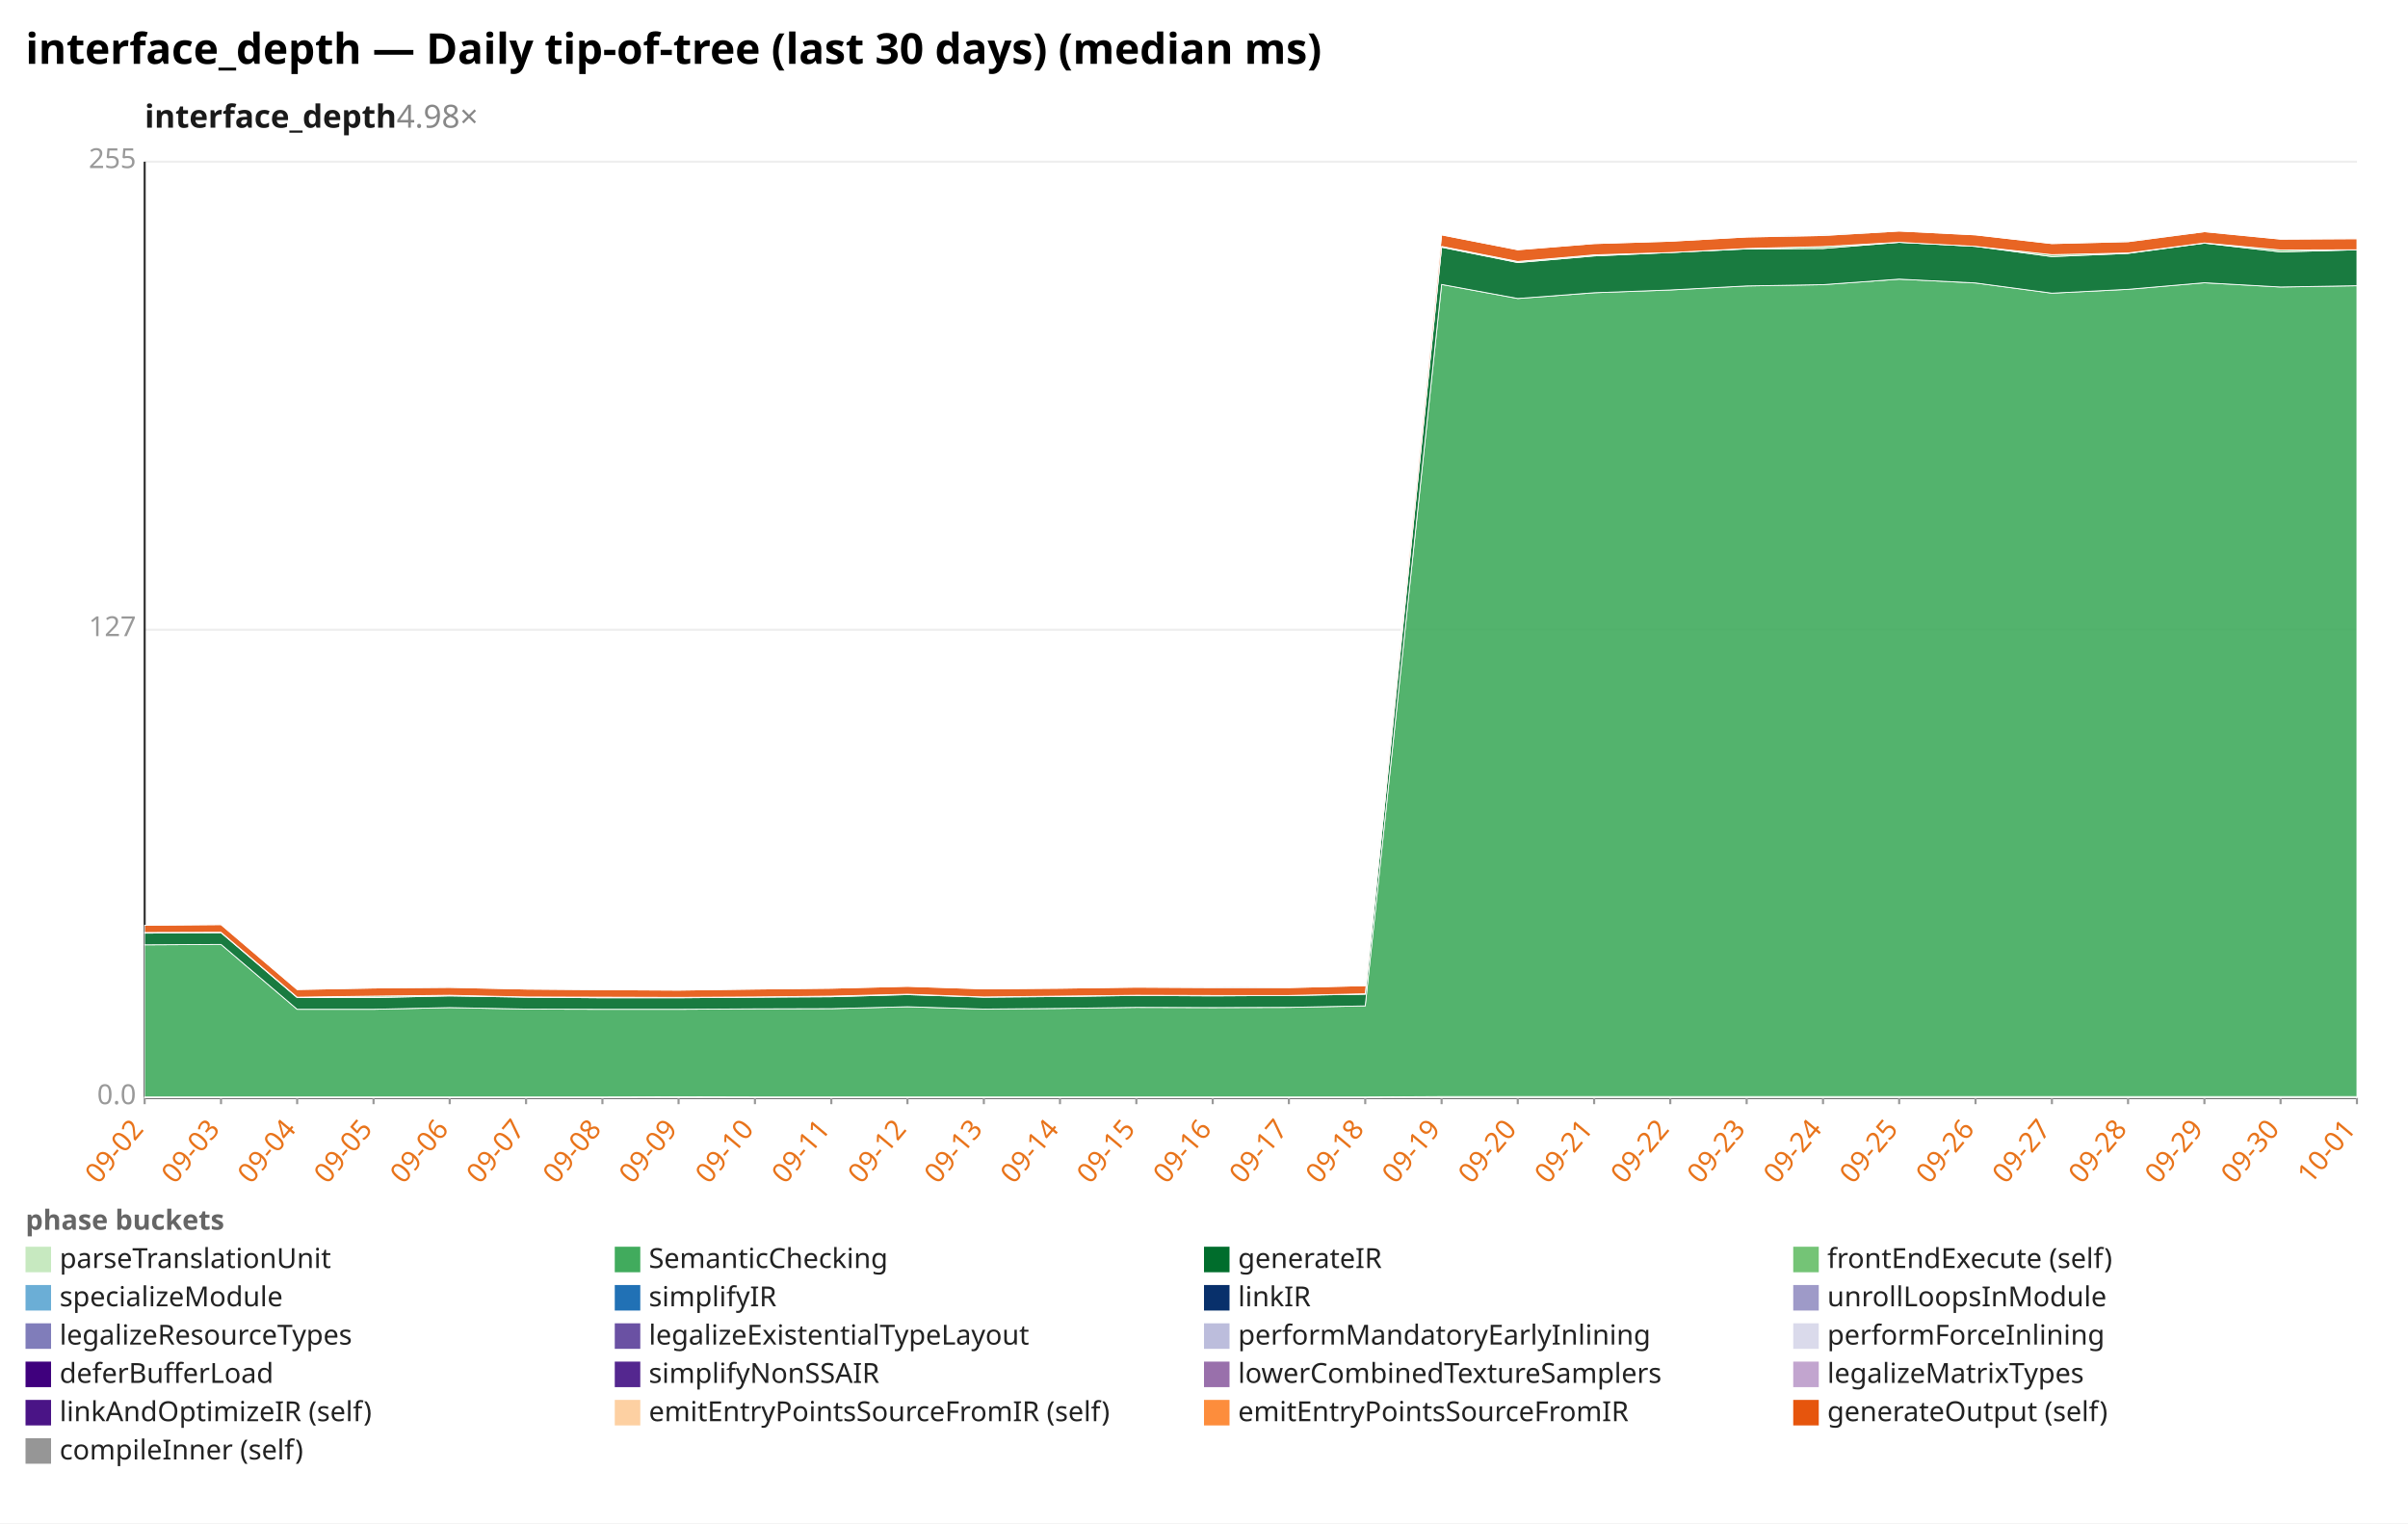
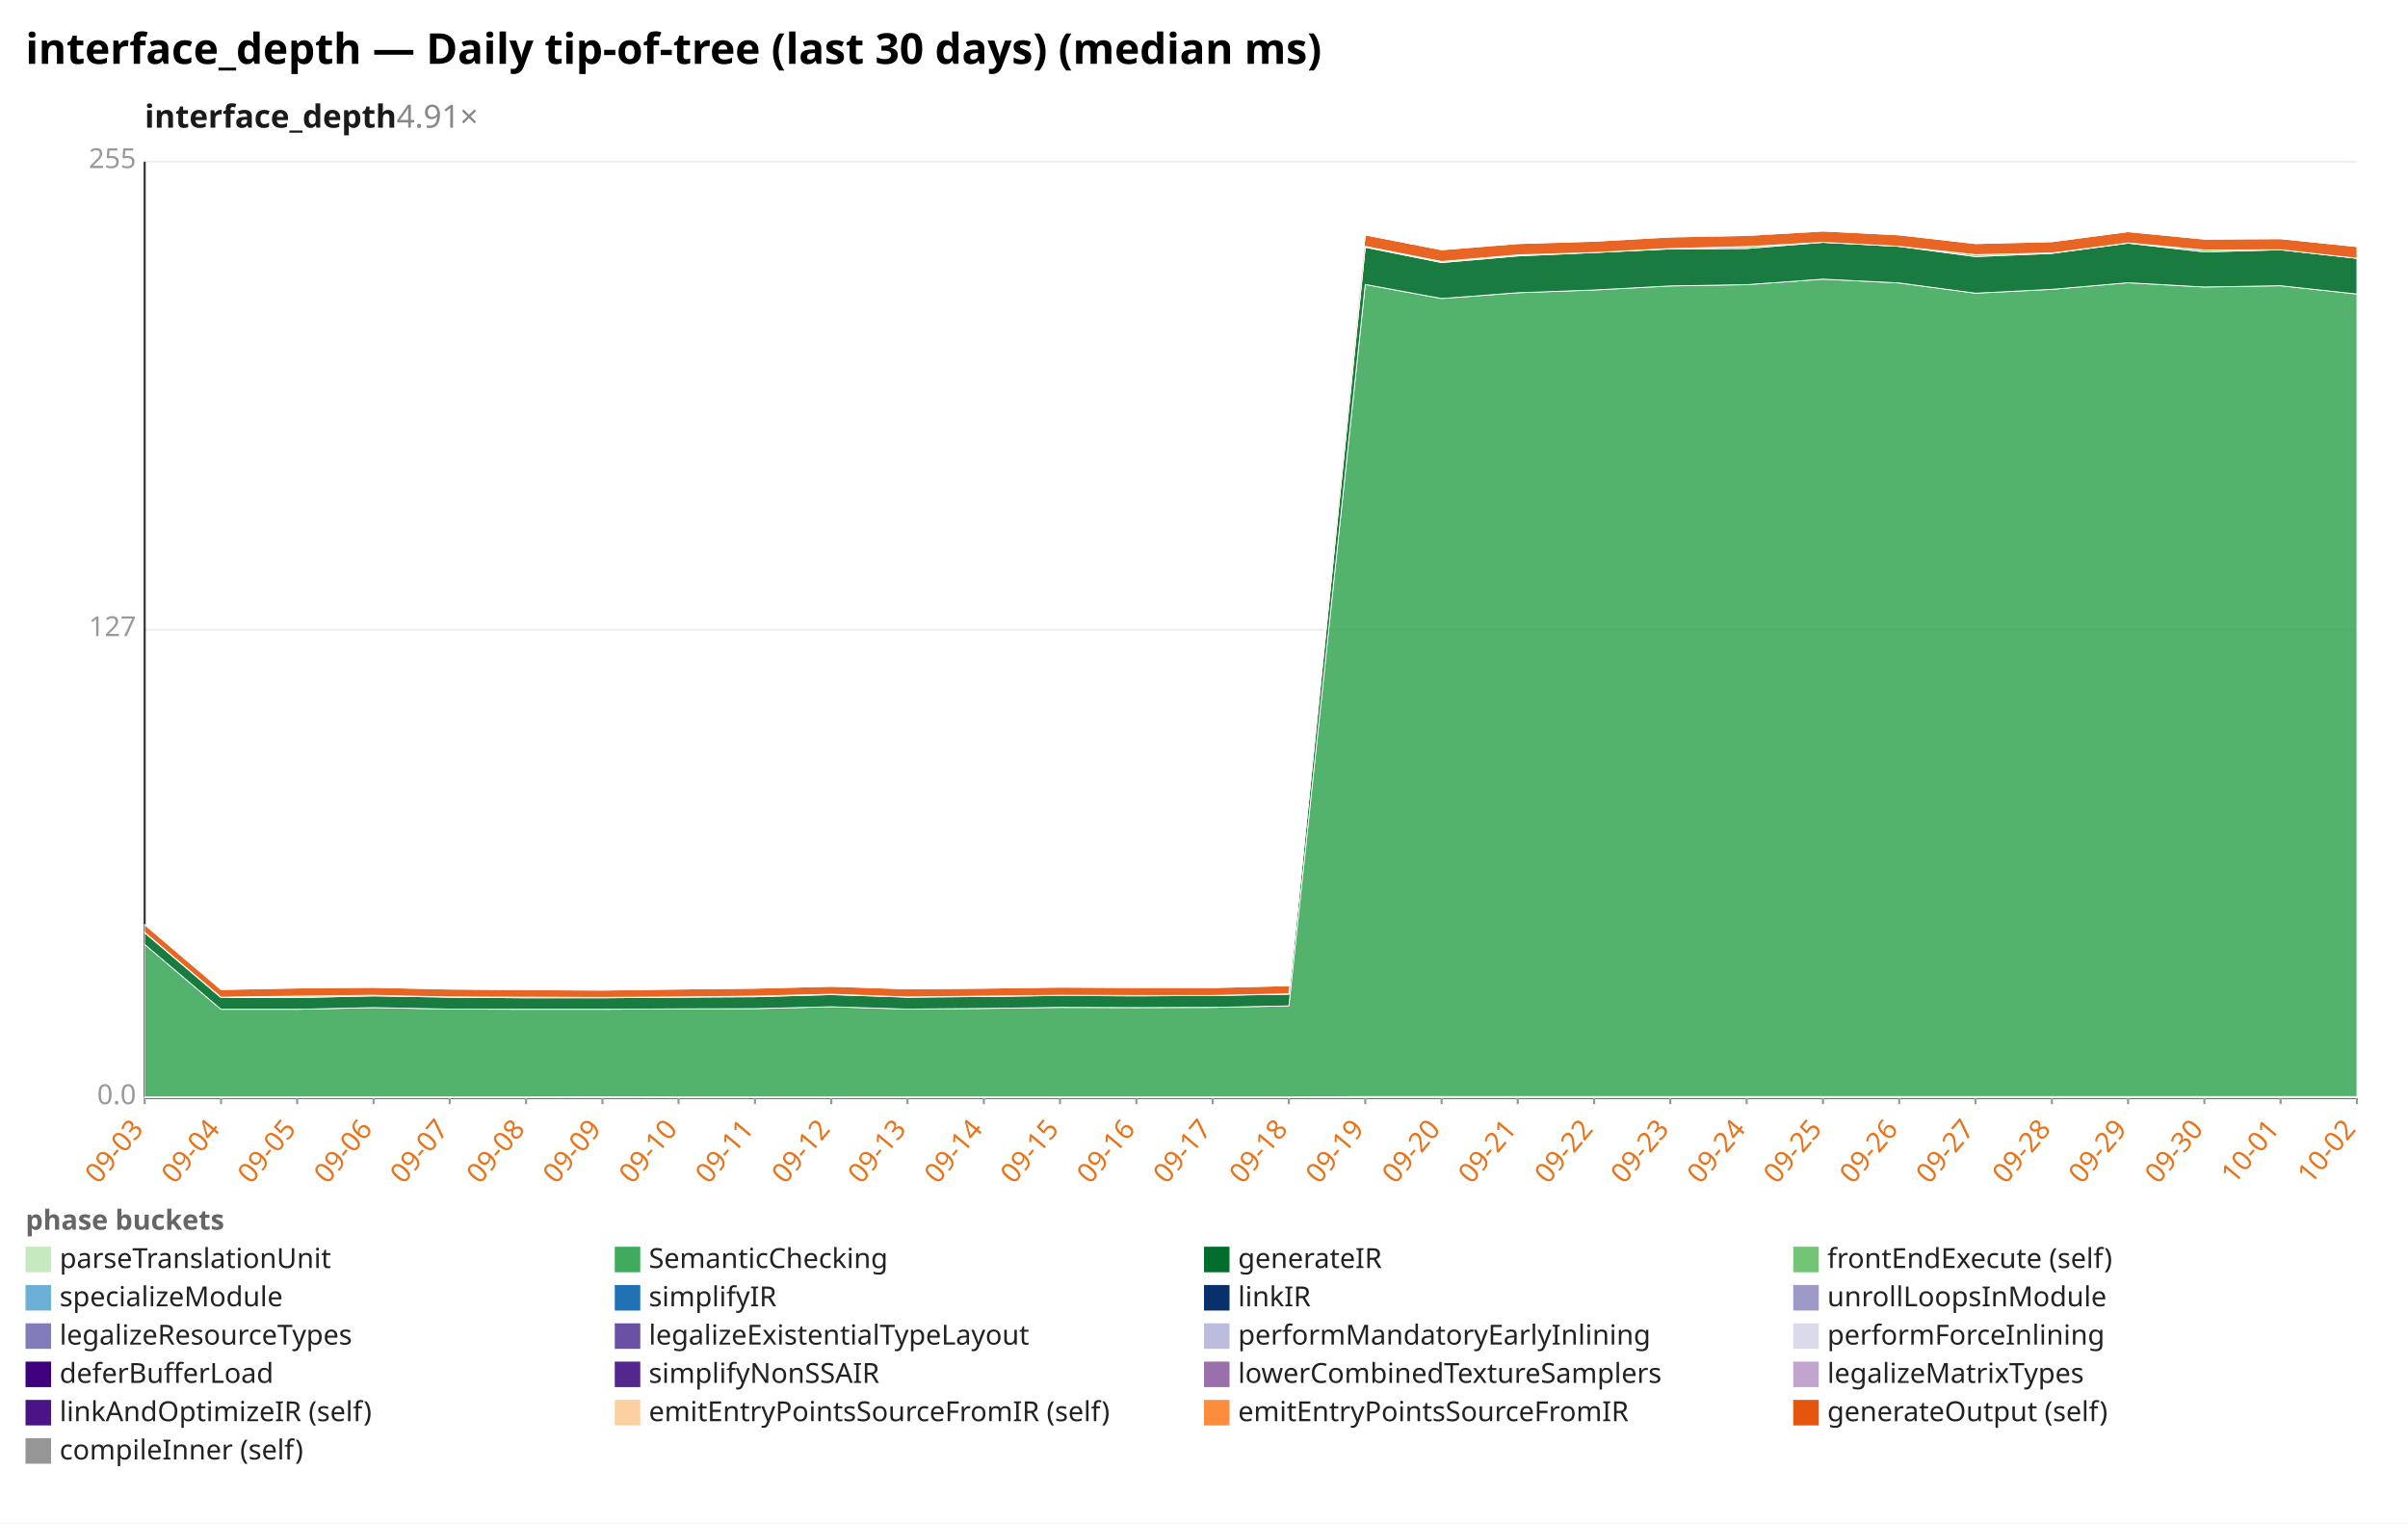
<svg xmlns="http://www.w3.org/2000/svg" width="1132" height="716" viewBox="0 0 1132 716" preserveAspectRatio="xMidYMid meet" font-family="sans-serif" font-size="13">
  <rect width="1132" height="716" fill="white" />
  <text x="12" y="30" font-size="20" font-weight="bold">interface_depth — Daily tip-of-tree (last 30 days) (median ms)</text>
-   <text x="68" y="60" font-size="15" font-weight="600" fill="#1a1a1a">interface_depth<tspan fill="#888" font-weight="400" text-decoration="none">  4.98×</tspan>
+   <text x="68" y="60" font-size="15" font-weight="600" fill="#1a1a1a">interface_depth<tspan fill="#888" font-weight="400" text-decoration="none">  4.91×</tspan>
  </text>
  <line x1="68.0" y1="516.0" x2="1108.0" y2="516.0" stroke="#eee" />
  <text x="64.0" y="519.0" text-anchor="end" fill="#999">0.0</text>
  <line x1="68.0" y1="296.0" x2="1108.0" y2="296.0" stroke="#eee" />
  <text x="64.0" y="299.0" text-anchor="end" fill="#999">127</text>
  <line x1="68.0" y1="76.0" x2="1108.0" y2="76.0" stroke="#eee" />
  <text x="64.0" y="79.0" text-anchor="end" fill="#999">255</text>
  <line x1="68.0" y1="76.0" x2="68.0" y2="516.0" stroke="#333" />
  <line x1="68.0" y1="516.0" x2="1108.0" y2="516.0" stroke="#333" />
  <line x1="68.0" y1="516.0" x2="68.0" y2="519.0" stroke="#999" />
-   <text x="68.0" y="531.0" text-anchor="end" fill="#e8731a" transform="rotate(-50 68.0 531.0)">09-02</text>
+   <text x="68.0" y="531.0" text-anchor="end" fill="#e8731a" transform="rotate(-50 68.0 531.0)">09-03</text>
  <line x1="103.9" y1="516.0" x2="103.9" y2="519.0" stroke="#999" />
-   <text x="103.9" y="531.0" text-anchor="end" fill="#e8731a" transform="rotate(-50 103.9 531.0)">09-03</text>
+   <text x="103.9" y="531.0" text-anchor="end" fill="#e8731a" transform="rotate(-50 103.9 531.0)">09-04</text>
  <line x1="139.7" y1="516.0" x2="139.7" y2="519.0" stroke="#999" />
-   <text x="139.7" y="531.0" text-anchor="end" fill="#e8731a" transform="rotate(-50 139.7 531.0)">09-04</text>
+   <text x="139.7" y="531.0" text-anchor="end" fill="#e8731a" transform="rotate(-50 139.7 531.0)">09-05</text>
  <line x1="175.6" y1="516.0" x2="175.6" y2="519.0" stroke="#999" />
-   <text x="175.6" y="531.0" text-anchor="end" fill="#e8731a" transform="rotate(-50 175.6 531.0)">09-05</text>
+   <text x="175.6" y="531.0" text-anchor="end" fill="#e8731a" transform="rotate(-50 175.6 531.0)">09-06</text>
  <line x1="211.4" y1="516.0" x2="211.4" y2="519.0" stroke="#999" />
-   <text x="211.4" y="531.0" text-anchor="end" fill="#e8731a" transform="rotate(-50 211.4 531.0)">09-06</text>
+   <text x="211.4" y="531.0" text-anchor="end" fill="#e8731a" transform="rotate(-50 211.4 531.0)">09-07</text>
  <line x1="247.3" y1="516.0" x2="247.3" y2="519.0" stroke="#999" />
-   <text x="247.3" y="531.0" text-anchor="end" fill="#e8731a" transform="rotate(-50 247.3 531.0)">09-07</text>
+   <text x="247.3" y="531.0" text-anchor="end" fill="#e8731a" transform="rotate(-50 247.3 531.0)">09-08</text>
  <line x1="283.2" y1="516.0" x2="283.2" y2="519.0" stroke="#999" />
-   <text x="283.2" y="531.0" text-anchor="end" fill="#e8731a" transform="rotate(-50 283.2 531.0)">09-08</text>
+   <text x="283.2" y="531.0" text-anchor="end" fill="#e8731a" transform="rotate(-50 283.2 531.0)">09-09</text>
  <line x1="319.0" y1="516.0" x2="319.0" y2="519.0" stroke="#999" />
-   <text x="319.0" y="531.0" text-anchor="end" fill="#e8731a" transform="rotate(-50 319.0 531.0)">09-09</text>
+   <text x="319.0" y="531.0" text-anchor="end" fill="#e8731a" transform="rotate(-50 319.0 531.0)">09-10</text>
  <line x1="354.9" y1="516.0" x2="354.9" y2="519.0" stroke="#999" />
-   <text x="354.9" y="531.0" text-anchor="end" fill="#e8731a" transform="rotate(-50 354.9 531.0)">09-10</text>
+   <text x="354.9" y="531.0" text-anchor="end" fill="#e8731a" transform="rotate(-50 354.9 531.0)">09-11</text>
  <line x1="390.8" y1="516.0" x2="390.8" y2="519.0" stroke="#999" />
-   <text x="390.8" y="531.0" text-anchor="end" fill="#e8731a" transform="rotate(-50 390.8 531.0)">09-11</text>
+   <text x="390.8" y="531.0" text-anchor="end" fill="#e8731a" transform="rotate(-50 390.8 531.0)">09-12</text>
  <line x1="426.6" y1="516.0" x2="426.6" y2="519.0" stroke="#999" />
-   <text x="426.6" y="531.0" text-anchor="end" fill="#e8731a" transform="rotate(-50 426.6 531.0)">09-12</text>
+   <text x="426.6" y="531.0" text-anchor="end" fill="#e8731a" transform="rotate(-50 426.6 531.0)">09-13</text>
  <line x1="462.5" y1="516.0" x2="462.5" y2="519.0" stroke="#999" />
-   <text x="462.5" y="531.0" text-anchor="end" fill="#e8731a" transform="rotate(-50 462.5 531.0)">09-13</text>
+   <text x="462.5" y="531.0" text-anchor="end" fill="#e8731a" transform="rotate(-50 462.5 531.0)">09-14</text>
  <line x1="498.3" y1="516.0" x2="498.3" y2="519.0" stroke="#999" />
-   <text x="498.3" y="531.0" text-anchor="end" fill="#e8731a" transform="rotate(-50 498.3 531.0)">09-14</text>
+   <text x="498.3" y="531.0" text-anchor="end" fill="#e8731a" transform="rotate(-50 498.3 531.0)">09-15</text>
  <line x1="534.2" y1="516.0" x2="534.2" y2="519.0" stroke="#999" />
-   <text x="534.2" y="531.0" text-anchor="end" fill="#e8731a" transform="rotate(-50 534.2 531.0)">09-15</text>
+   <text x="534.2" y="531.0" text-anchor="end" fill="#e8731a" transform="rotate(-50 534.2 531.0)">09-16</text>
  <line x1="570.1" y1="516.0" x2="570.1" y2="519.0" stroke="#999" />
-   <text x="570.1" y="531.0" text-anchor="end" fill="#e8731a" transform="rotate(-50 570.1 531.0)">09-16</text>
+   <text x="570.1" y="531.0" text-anchor="end" fill="#e8731a" transform="rotate(-50 570.1 531.0)">09-17</text>
  <line x1="605.9" y1="516.0" x2="605.9" y2="519.0" stroke="#999" />
-   <text x="605.9" y="531.0" text-anchor="end" fill="#e8731a" transform="rotate(-50 605.9 531.0)">09-17</text>
+   <text x="605.9" y="531.0" text-anchor="end" fill="#e8731a" transform="rotate(-50 605.9 531.0)">09-18</text>
  <line x1="641.8" y1="516.0" x2="641.8" y2="519.0" stroke="#999" />
-   <text x="641.8" y="531.0" text-anchor="end" fill="#e8731a" transform="rotate(-50 641.8 531.0)">09-18</text>
+   <text x="641.8" y="531.0" text-anchor="end" fill="#e8731a" transform="rotate(-50 641.8 531.0)">09-19</text>
  <line x1="677.7" y1="516.0" x2="677.7" y2="519.0" stroke="#999" />
-   <text x="677.7" y="531.0" text-anchor="end" fill="#e8731a" transform="rotate(-50 677.7 531.0)">09-19</text>
+   <text x="677.7" y="531.0" text-anchor="end" fill="#e8731a" transform="rotate(-50 677.7 531.0)">09-20</text>
  <line x1="713.5" y1="516.0" x2="713.5" y2="519.0" stroke="#999" />
-   <text x="713.5" y="531.0" text-anchor="end" fill="#e8731a" transform="rotate(-50 713.5 531.0)">09-20</text>
+   <text x="713.5" y="531.0" text-anchor="end" fill="#e8731a" transform="rotate(-50 713.5 531.0)">09-21</text>
  <line x1="749.4" y1="516.0" x2="749.4" y2="519.0" stroke="#999" />
-   <text x="749.4" y="531.0" text-anchor="end" fill="#e8731a" transform="rotate(-50 749.4 531.0)">09-21</text>
+   <text x="749.4" y="531.0" text-anchor="end" fill="#e8731a" transform="rotate(-50 749.4 531.0)">09-22</text>
  <line x1="785.2" y1="516.0" x2="785.2" y2="519.0" stroke="#999" />
-   <text x="785.2" y="531.0" text-anchor="end" fill="#e8731a" transform="rotate(-50 785.2 531.0)">09-22</text>
+   <text x="785.2" y="531.0" text-anchor="end" fill="#e8731a" transform="rotate(-50 785.2 531.0)">09-23</text>
  <line x1="821.1" y1="516.0" x2="821.1" y2="519.0" stroke="#999" />
-   <text x="821.1" y="531.0" text-anchor="end" fill="#e8731a" transform="rotate(-50 821.1 531.0)">09-23</text>
+   <text x="821.1" y="531.0" text-anchor="end" fill="#e8731a" transform="rotate(-50 821.1 531.0)">09-24</text>
  <line x1="857.0" y1="516.0" x2="857.0" y2="519.0" stroke="#999" />
-   <text x="857.0" y="531.0" text-anchor="end" fill="#e8731a" transform="rotate(-50 857.0 531.0)">09-24</text>
+   <text x="857.0" y="531.0" text-anchor="end" fill="#e8731a" transform="rotate(-50 857.0 531.0)">09-25</text>
  <line x1="892.8" y1="516.0" x2="892.8" y2="519.0" stroke="#999" />
-   <text x="892.8" y="531.0" text-anchor="end" fill="#e8731a" transform="rotate(-50 892.8 531.0)">09-25</text>
+   <text x="892.8" y="531.0" text-anchor="end" fill="#e8731a" transform="rotate(-50 892.8 531.0)">09-26</text>
  <line x1="928.7" y1="516.0" x2="928.7" y2="519.0" stroke="#999" />
-   <text x="928.7" y="531.0" text-anchor="end" fill="#e8731a" transform="rotate(-50 928.7 531.0)">09-26</text>
+   <text x="928.7" y="531.0" text-anchor="end" fill="#e8731a" transform="rotate(-50 928.7 531.0)">09-27</text>
  <line x1="964.6" y1="516.0" x2="964.6" y2="519.0" stroke="#999" />
-   <text x="964.6" y="531.0" text-anchor="end" fill="#e8731a" transform="rotate(-50 964.6 531.0)">09-27</text>
+   <text x="964.6" y="531.0" text-anchor="end" fill="#e8731a" transform="rotate(-50 964.6 531.0)">09-28</text>
  <line x1="1000.4" y1="516.0" x2="1000.4" y2="519.0" stroke="#999" />
-   <text x="1000.4" y="531.0" text-anchor="end" fill="#e8731a" transform="rotate(-50 1000.4 531.0)">09-28</text>
+   <text x="1000.4" y="531.0" text-anchor="end" fill="#e8731a" transform="rotate(-50 1000.4 531.0)">09-29</text>
  <line x1="1036.3" y1="516.0" x2="1036.3" y2="519.0" stroke="#999" />
-   <text x="1036.3" y="531.0" text-anchor="end" fill="#e8731a" transform="rotate(-50 1036.3 531.0)">09-29</text>
+   <text x="1036.3" y="531.0" text-anchor="end" fill="#e8731a" transform="rotate(-50 1036.3 531.0)">09-30</text>
  <line x1="1072.1" y1="516.0" x2="1072.1" y2="519.0" stroke="#999" />
-   <text x="1072.1" y="531.0" text-anchor="end" fill="#e8731a" transform="rotate(-50 1072.1 531.0)">09-30</text>
+   <text x="1072.1" y="531.0" text-anchor="end" fill="#e8731a" transform="rotate(-50 1072.1 531.0)">10-01</text>
  <line x1="1108.0" y1="516.0" x2="1108.0" y2="519.0" stroke="#999" />
-   <text x="1108.0" y="531.0" text-anchor="end" fill="#e8731a" transform="rotate(-50 1108.0 531.0)">10-01</text>
-   <polygon points="68.0,515.6 103.9,515.6 139.7,515.6 175.6,515.6 211.4,515.6 247.3,515.6 283.2,515.6 319.0,515.5 354.9,515.6 390.8,515.6 426.6,515.6 462.5,515.6 498.3,515.6 534.2,515.6 570.1,515.6 605.9,515.6 641.8,515.6 677.7,515.4 713.5,515.4 749.4,515.4 785.2,515.4 821.1,515.4 857.0,515.4 892.8,515.4 928.7,515.4 964.6,515.4 1000.4,515.4 1036.3,515.4 1072.1,515.4 1108.0,515.4 1108.0,516.0 1072.1,516.0 1036.3,516.0 1000.4,516.0 964.6,516.0 928.7,516.0 892.8,516.0 857.0,516.0 821.1,516.0 785.2,516.0 749.4,516.0 713.5,516.0 677.7,516.0 641.8,516.0 605.9,516.0 570.1,516.0 534.2,516.0 498.3,516.0 462.5,516.0 426.6,516.0 390.8,516.0 354.9,516.0 319.0,516.0 283.2,516.0 247.3,516.0 211.4,516.0 175.6,516.0 139.7,516.0 103.9,516.0 68.0,516.0" fill="#c7e9c0" fill-opacity="0.9" stroke="#fff" stroke-width="0.4" />
-   <polygon points="68.0,444.1 103.9,443.9 139.7,474.4 175.6,474.4 211.4,473.6 247.3,474.3 283.2,474.4 319.0,474.4 354.9,474.2 390.8,474.1 426.6,473.2 462.5,474.3 498.3,474.0 534.2,473.5 570.1,473.6 605.9,473.5 641.8,472.8 677.7,133.7 713.5,140.3 749.4,137.6 785.2,136.3 821.1,134.4 857.0,133.8 892.8,131.2 928.7,133.0 964.6,137.8 1000.4,136.0 1036.3,132.9 1072.1,134.9 1108.0,134.3 1108.0,515.4 1072.1,515.4 1036.3,515.4 1000.4,515.4 964.6,515.4 928.7,515.4 892.8,515.4 857.0,515.4 821.1,515.4 785.2,515.4 749.4,515.4 713.5,515.4 677.7,515.4 641.8,515.6 605.9,515.6 570.1,515.6 534.2,515.6 498.3,515.6 462.5,515.6 426.6,515.6 390.8,515.6 354.9,515.6 319.0,515.5 283.2,515.6 247.3,515.6 211.4,515.6 175.6,515.6 139.7,515.6 103.9,515.6 68.0,515.6" fill="#41ab5d" fill-opacity="0.9" stroke="#fff" stroke-width="0.4" />
-   <polygon points="68.0,438.6 103.9,438.4 139.7,468.9 175.6,468.9 211.4,468.1 247.3,468.7 283.2,469.0 319.0,469.0 354.9,468.7 390.8,468.5 426.6,467.5 462.5,468.7 498.3,468.4 534.2,467.9 570.1,468.1 605.9,467.9 641.8,467.3 677.7,116.2 713.5,123.4 749.4,120.3 785.2,118.7 821.1,117.0 857.0,116.8 892.8,113.9 928.7,115.8 964.6,120.6 1000.4,119.1 1036.3,114.3 1072.1,118.4 1108.0,117.4 1108.0,134.3 1072.1,134.9 1036.3,132.9 1000.4,136.0 964.6,137.8 928.7,133.0 892.8,131.2 857.0,133.8 821.1,134.4 785.2,136.3 749.4,137.6 713.5,140.3 677.7,133.7 641.8,472.8 605.9,473.5 570.1,473.6 534.2,473.5 498.3,474.0 462.5,474.3 426.6,473.2 390.8,474.1 354.9,474.2 319.0,474.4 283.2,474.4 247.3,474.3 211.4,473.6 175.6,474.4 139.7,474.4 103.9,443.9 68.0,444.1" fill="#006d2c" fill-opacity="0.9" stroke="#fff" stroke-width="0.4" />
-   <polygon points="68.0,438.3 103.9,438.2 139.7,468.7 175.6,468.2 211.4,467.8 247.3,468.6 283.2,468.7 319.0,468.8 354.9,468.6 390.8,468.2 426.6,467.3 462.5,468.6 498.3,468.2 534.2,467.8 570.1,467.9 605.9,467.9 641.8,467.1 677.7,115.8 713.5,122.9 749.4,119.8 785.2,118.7 821.1,116.8 857.0,115.9 892.8,113.9 928.7,115.8 964.6,119.7 1000.4,118.9 1036.3,114.2 1072.1,117.5 1108.0,117.4 1108.0,117.4 1072.1,118.4 1036.3,114.3 1000.4,119.1 964.6,120.6 928.7,115.8 892.8,113.9 857.0,116.8 821.1,117.0 785.2,118.7 749.4,120.3 713.5,123.4 677.7,116.2 641.8,467.3 605.9,467.9 570.1,468.1 534.2,467.9 498.3,468.4 462.5,468.7 426.6,467.5 390.8,468.5 354.9,468.7 319.0,469.0 283.2,469.0 247.3,468.7 211.4,468.1 175.6,468.9 139.7,468.9 103.9,438.4 68.0,438.6" fill="#74c476" fill-opacity="0.9" stroke="#fff" stroke-width="0.4" />
-   <polygon points="68.0,434.9 103.9,434.6 139.7,465.1 175.6,464.4 211.4,464.1 247.3,464.9 283.2,465.2 319.0,465.4 354.9,464.9 390.8,464.5 426.6,463.6 462.5,464.8 498.3,464.5 534.2,464.0 570.1,464.2 605.9,464.2 641.8,463.3 677.7,110.4 713.5,117.4 749.4,114.5 785.2,113.4 821.1,111.4 857.0,110.7 892.8,108.6 928.7,110.4 964.6,114.5 1000.4,113.6 1036.3,108.9 1072.1,112.4 1108.0,112.2 1108.0,117.4 1072.1,117.5 1036.3,114.2 1000.4,118.9 964.6,119.7 928.7,115.8 892.8,113.9 857.0,115.9 821.1,116.8 785.2,118.7 749.4,119.8 713.5,122.9 677.7,115.8 641.8,467.1 605.9,467.9 570.1,467.9 534.2,467.8 498.3,468.2 462.5,468.6 426.6,467.3 390.8,468.2 354.9,468.6 319.0,468.8 283.2,468.7 247.3,468.6 211.4,467.8 175.6,468.2 139.7,468.7 103.9,438.2 68.0,438.3" fill="#e6550d" fill-opacity="0.9" stroke="#fff" stroke-width="0.4" />
-   <polygon points="68.0,434.9 103.9,434.6 139.7,465.1 175.6,464.3 211.4,464.0 247.3,464.9 283.2,465.1 319.0,465.4 354.9,464.8 390.8,464.5 426.6,463.6 462.5,464.8 498.3,464.5 534.2,464.0 570.1,463.9 605.9,464.2 641.8,463.3 677.7,110.4 713.5,117.4 749.4,114.5 785.2,113.4 821.1,111.4 857.0,110.4 892.8,108.6 928.7,110.4 964.6,114.5 1000.4,113.5 1036.3,108.8 1072.1,112.4 1108.0,112.2 1108.0,112.2 1072.1,112.4 1036.3,108.9 1000.4,113.6 964.6,114.5 928.7,110.4 892.8,108.6 857.0,110.7 821.1,111.4 785.2,113.4 749.4,114.5 713.5,117.4 677.7,110.4 641.8,463.3 605.9,464.2 570.1,464.2 534.2,464.0 498.3,464.5 462.5,464.8 426.6,463.6 390.8,464.5 354.9,464.9 319.0,465.4 283.2,465.2 247.3,464.9 211.4,464.1 175.6,464.4 139.7,465.1 103.9,434.6 68.0,434.9" fill="#969696" fill-opacity="0.9" stroke="#fff" stroke-width="0.4" />
+   <text x="1108.0" y="531.0" text-anchor="end" fill="#e8731a" transform="rotate(-50 1108.0 531.0)">10-02</text>
+   <polygon points="68.0,515.6 103.9,515.6 139.7,515.6 175.6,515.6 211.4,515.6 247.3,515.6 283.2,515.5 319.0,515.6 354.9,515.6 390.8,515.6 426.6,515.6 462.5,515.6 498.3,515.6 534.2,515.6 570.1,515.6 605.9,515.6 641.8,515.4 677.7,515.4 713.5,515.4 749.4,515.4 785.2,515.4 821.1,515.4 857.0,515.4 892.8,515.4 928.7,515.4 964.6,515.4 1000.4,515.4 1036.3,515.4 1072.1,515.4 1108.0,515.4 1108.0,516.0 1072.1,516.0 1036.3,516.0 1000.4,516.0 964.6,516.0 928.7,516.0 892.8,516.0 857.0,516.0 821.1,516.0 785.2,516.0 749.4,516.0 713.5,516.0 677.7,516.0 641.8,516.0 605.9,516.0 570.1,516.0 534.2,516.0 498.3,516.0 462.5,516.0 426.6,516.0 390.8,516.0 354.9,516.0 319.0,516.0 283.2,516.0 247.3,516.0 211.4,516.0 175.6,516.0 139.7,516.0 103.9,516.0 68.0,516.0" fill="#c7e9c0" fill-opacity="0.9" stroke="#fff" stroke-width="0.4" />
+   <polygon points="68.0,443.9 103.9,474.4 139.7,474.4 175.6,473.6 211.4,474.3 247.3,474.4 283.2,474.4 319.0,474.2 354.9,474.1 390.8,473.2 426.6,474.3 462.5,474.0 498.3,473.5 534.2,473.6 570.1,473.5 605.9,472.8 641.8,133.7 677.7,140.3 713.5,137.6 749.4,136.3 785.2,134.4 821.1,133.8 857.0,131.2 892.8,133.0 928.7,137.8 964.6,136.0 1000.4,132.9 1036.3,134.9 1072.1,134.3 1108.0,138.2 1108.0,515.4 1072.1,515.4 1036.3,515.4 1000.4,515.4 964.6,515.4 928.7,515.4 892.8,515.4 857.0,515.4 821.1,515.4 785.2,515.4 749.4,515.4 713.5,515.4 677.7,515.4 641.8,515.4 605.9,515.6 570.1,515.6 534.2,515.6 498.3,515.6 462.5,515.6 426.6,515.6 390.8,515.6 354.9,515.6 319.0,515.6 283.2,515.5 247.3,515.6 211.4,515.6 175.6,515.6 139.7,515.6 103.9,515.6 68.0,515.6" fill="#41ab5d" fill-opacity="0.9" stroke="#fff" stroke-width="0.4" />
+   <polygon points="68.0,438.4 103.9,468.9 139.7,468.9 175.6,468.1 211.4,468.7 247.3,469.0 283.2,469.0 319.0,468.7 354.9,468.5 390.8,467.5 426.6,468.7 462.5,468.4 498.3,467.9 534.2,468.1 570.1,467.9 605.9,467.3 641.8,116.2 677.7,123.4 713.5,120.3 749.4,118.7 785.2,117.0 821.1,116.8 857.0,113.9 892.8,115.8 928.7,120.6 964.6,119.1 1000.4,114.3 1036.3,118.4 1072.1,117.4 1108.0,121.4 1108.0,138.2 1072.1,134.3 1036.3,134.9 1000.4,132.9 964.6,136.0 928.7,137.8 892.8,133.0 857.0,131.2 821.1,133.8 785.2,134.4 749.4,136.3 713.5,137.6 677.7,140.3 641.8,133.7 605.9,472.8 570.1,473.5 534.2,473.6 498.3,473.5 462.5,474.0 426.6,474.3 390.8,473.2 354.9,474.1 319.0,474.2 283.2,474.4 247.3,474.4 211.4,474.3 175.6,473.6 139.7,474.4 103.9,474.4 68.0,443.9" fill="#006d2c" fill-opacity="0.9" stroke="#fff" stroke-width="0.4" />
+   <polygon points="68.0,438.2 103.9,468.7 139.7,468.2 175.6,467.8 211.4,468.6 247.3,468.7 283.2,468.8 319.0,468.6 354.9,468.2 390.8,467.3 426.6,468.6 462.5,468.2 498.3,467.8 534.2,467.9 570.1,467.9 605.9,467.1 641.8,115.8 677.7,122.9 713.5,119.8 749.4,118.7 785.2,116.8 821.1,115.9 857.0,113.9 892.8,115.8 928.7,119.7 964.6,118.9 1000.4,114.2 1036.3,117.5 1072.1,117.4 1108.0,121.4 1108.0,121.4 1072.1,117.4 1036.3,118.4 1000.4,114.3 964.6,119.1 928.7,120.6 892.8,115.8 857.0,113.9 821.1,116.8 785.2,117.0 749.4,118.7 713.5,120.3 677.7,123.4 641.8,116.2 605.9,467.3 570.1,467.9 534.2,468.1 498.3,467.9 462.5,468.4 426.6,468.7 390.8,467.5 354.9,468.5 319.0,468.7 283.2,469.0 247.3,469.0 211.4,468.7 175.6,468.1 139.7,468.9 103.9,468.9 68.0,438.4" fill="#74c476" fill-opacity="0.9" stroke="#fff" stroke-width="0.4" />
+   <polygon points="68.0,434.6 103.9,465.1 139.7,464.4 175.6,464.1 211.4,464.9 247.3,465.2 283.2,465.4 319.0,464.9 354.9,464.5 390.8,463.6 426.6,464.8 462.5,464.5 498.3,464.0 534.2,464.2 570.1,464.2 605.9,463.3 641.8,110.4 677.7,117.4 713.5,114.5 749.4,113.4 785.2,111.4 821.1,110.7 857.0,108.6 892.8,110.4 928.7,114.5 964.6,113.6 1000.4,108.9 1036.3,112.4 1072.1,112.2 1108.0,115.9 1108.0,121.4 1072.1,117.4 1036.3,117.5 1000.4,114.2 964.6,118.9 928.7,119.7 892.8,115.8 857.0,113.9 821.1,115.9 785.2,116.8 749.4,118.7 713.5,119.8 677.7,122.9 641.8,115.8 605.9,467.1 570.1,467.9 534.2,467.9 498.3,467.8 462.5,468.2 426.6,468.6 390.8,467.3 354.9,468.2 319.0,468.6 283.2,468.8 247.3,468.7 211.4,468.6 175.6,467.8 139.7,468.2 103.9,468.7 68.0,438.2" fill="#e6550d" fill-opacity="0.9" stroke="#fff" stroke-width="0.4" />
+   <polygon points="68.0,434.6 103.9,465.1 139.7,464.3 175.6,464.0 211.4,464.9 247.3,465.1 283.2,465.4 319.0,464.8 354.9,464.5 390.8,463.6 426.6,464.8 462.5,464.5 498.3,464.0 534.2,463.9 570.1,464.2 605.9,463.3 641.8,110.4 677.7,117.4 713.5,114.5 749.4,113.4 785.2,111.4 821.1,110.4 857.0,108.6 892.8,110.4 928.7,114.5 964.6,113.5 1000.4,108.8 1036.3,112.4 1072.1,112.2 1108.0,115.9 1108.0,115.9 1072.1,112.2 1036.3,112.4 1000.4,108.9 964.6,113.6 928.7,114.5 892.8,110.4 857.0,108.6 821.1,110.7 785.2,111.4 749.4,113.4 713.5,114.5 677.7,117.4 641.8,110.4 605.9,463.3 570.1,464.2 534.2,464.2 498.3,464.0 462.5,464.5 426.6,464.8 390.8,463.6 354.9,464.5 319.0,464.9 283.2,465.4 247.3,465.2 211.4,464.9 175.6,464.1 139.7,464.4 103.9,465.1 68.0,434.6" fill="#969696" fill-opacity="0.9" stroke="#fff" stroke-width="0.4" />
  <text x="12" y="578" fill="#666" font-weight="600">phase buckets</text>
  <rect x="12" y="586" width="12" height="12" fill="#c7e9c0" />
  <text x="28" y="596" fill="#222">parseTranslationUnit</text>
  <rect x="289" y="586" width="12" height="12" fill="#41ab5d" />
  <text x="305" y="596" fill="#222">SemanticChecking</text>
  <rect x="566" y="586" width="12" height="12" fill="#006d2c" />
  <text x="582" y="596" fill="#222">generateIR</text>
  <rect x="843" y="586" width="12" height="12" fill="#74c476" />
  <text x="859" y="596" fill="#222">frontEndExecute (self)</text>
  <rect x="12" y="604" width="12" height="12" fill="#6baed6" />
  <text x="28" y="614" fill="#222">specializeModule</text>
  <rect x="289" y="604" width="12" height="12" fill="#2171b5" />
  <text x="305" y="614" fill="#222">simplifyIR</text>
  <rect x="566" y="604" width="12" height="12" fill="#08306b" />
  <text x="582" y="614" fill="#222">linkIR</text>
  <rect x="843" y="604" width="12" height="12" fill="#9e9ac8" />
  <text x="859" y="614" fill="#222">unrollLoopsInModule</text>
  <rect x="12" y="622" width="12" height="12" fill="#807dba" />
  <text x="28" y="632" fill="#222">legalizeResourceTypes</text>
  <rect x="289" y="622" width="12" height="12" fill="#6a51a3" />
  <text x="305" y="632" fill="#222">legalizeExistentialTypeLayout</text>
  <rect x="566" y="622" width="12" height="12" fill="#bcbddc" />
  <text x="582" y="632" fill="#222">performMandatoryEarlyInlining</text>
  <rect x="843" y="622" width="12" height="12" fill="#dadaeb" />
  <text x="859" y="632" fill="#222">performForceInlining</text>
  <rect x="12" y="640" width="12" height="12" fill="#3f007d" />
  <text x="28" y="650" fill="#222">deferBufferLoad</text>
  <rect x="289" y="640" width="12" height="12" fill="#54278f" />
  <text x="305" y="650" fill="#222">simplifyNonSSAIR</text>
  <rect x="566" y="640" width="12" height="12" fill="#9970ab" />
  <text x="582" y="650" fill="#222">lowerCombinedTextureSamplers</text>
  <rect x="843" y="640" width="12" height="12" fill="#c2a5cf" />
  <text x="859" y="650" fill="#222">legalizeMatrixTypes</text>
  <rect x="12" y="658" width="12" height="12" fill="#4a1486" />
  <text x="28" y="668" fill="#222">linkAndOptimizeIR (self)</text>
  <rect x="289" y="658" width="12" height="12" fill="#fdd0a2" />
  <text x="305" y="668" fill="#222">emitEntryPointsSourceFromIR (self)</text>
  <rect x="566" y="658" width="12" height="12" fill="#fd8d3c" />
  <text x="582" y="668" fill="#222">emitEntryPointsSourceFromIR</text>
  <rect x="843" y="658" width="12" height="12" fill="#e6550d" />
  <text x="859" y="668" fill="#222">generateOutput (self)</text>
  <rect x="12" y="676" width="12" height="12" fill="#969696" />
  <text x="28" y="686" fill="#222">compileInner (self)</text>
</svg>
